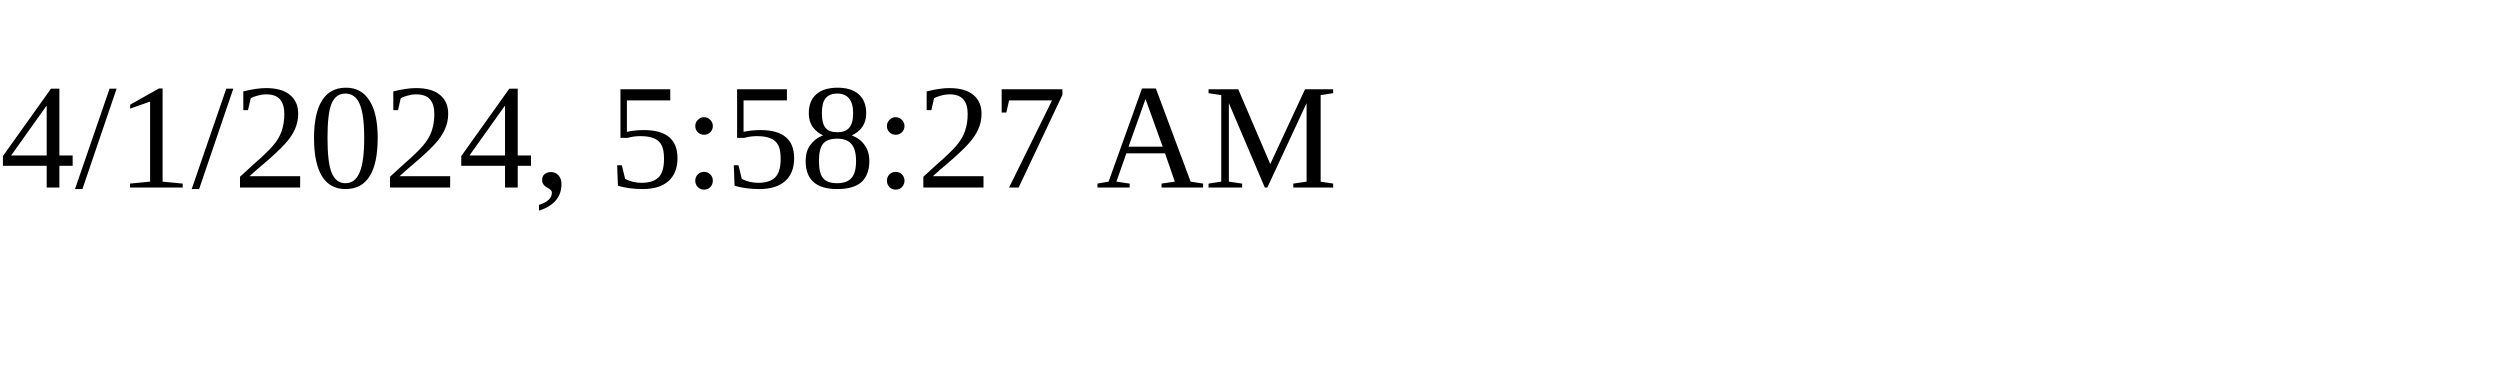
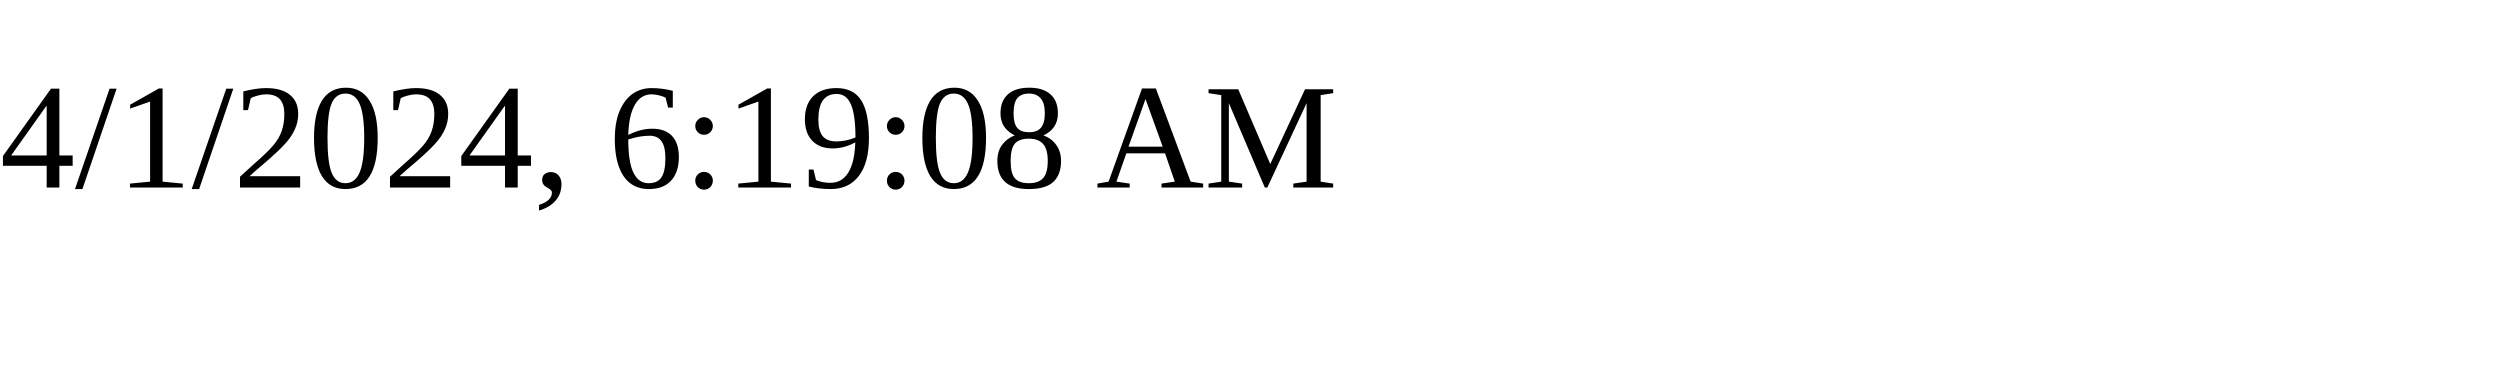
<svg xmlns="http://www.w3.org/2000/svg" height="30" width="200">
-   <text x="0" y="15">4/1/2024, 5:58:27 AM</text>
+   <text x="0" y="15">4/1/2024, 6:19:08 AM</text>
</svg>
